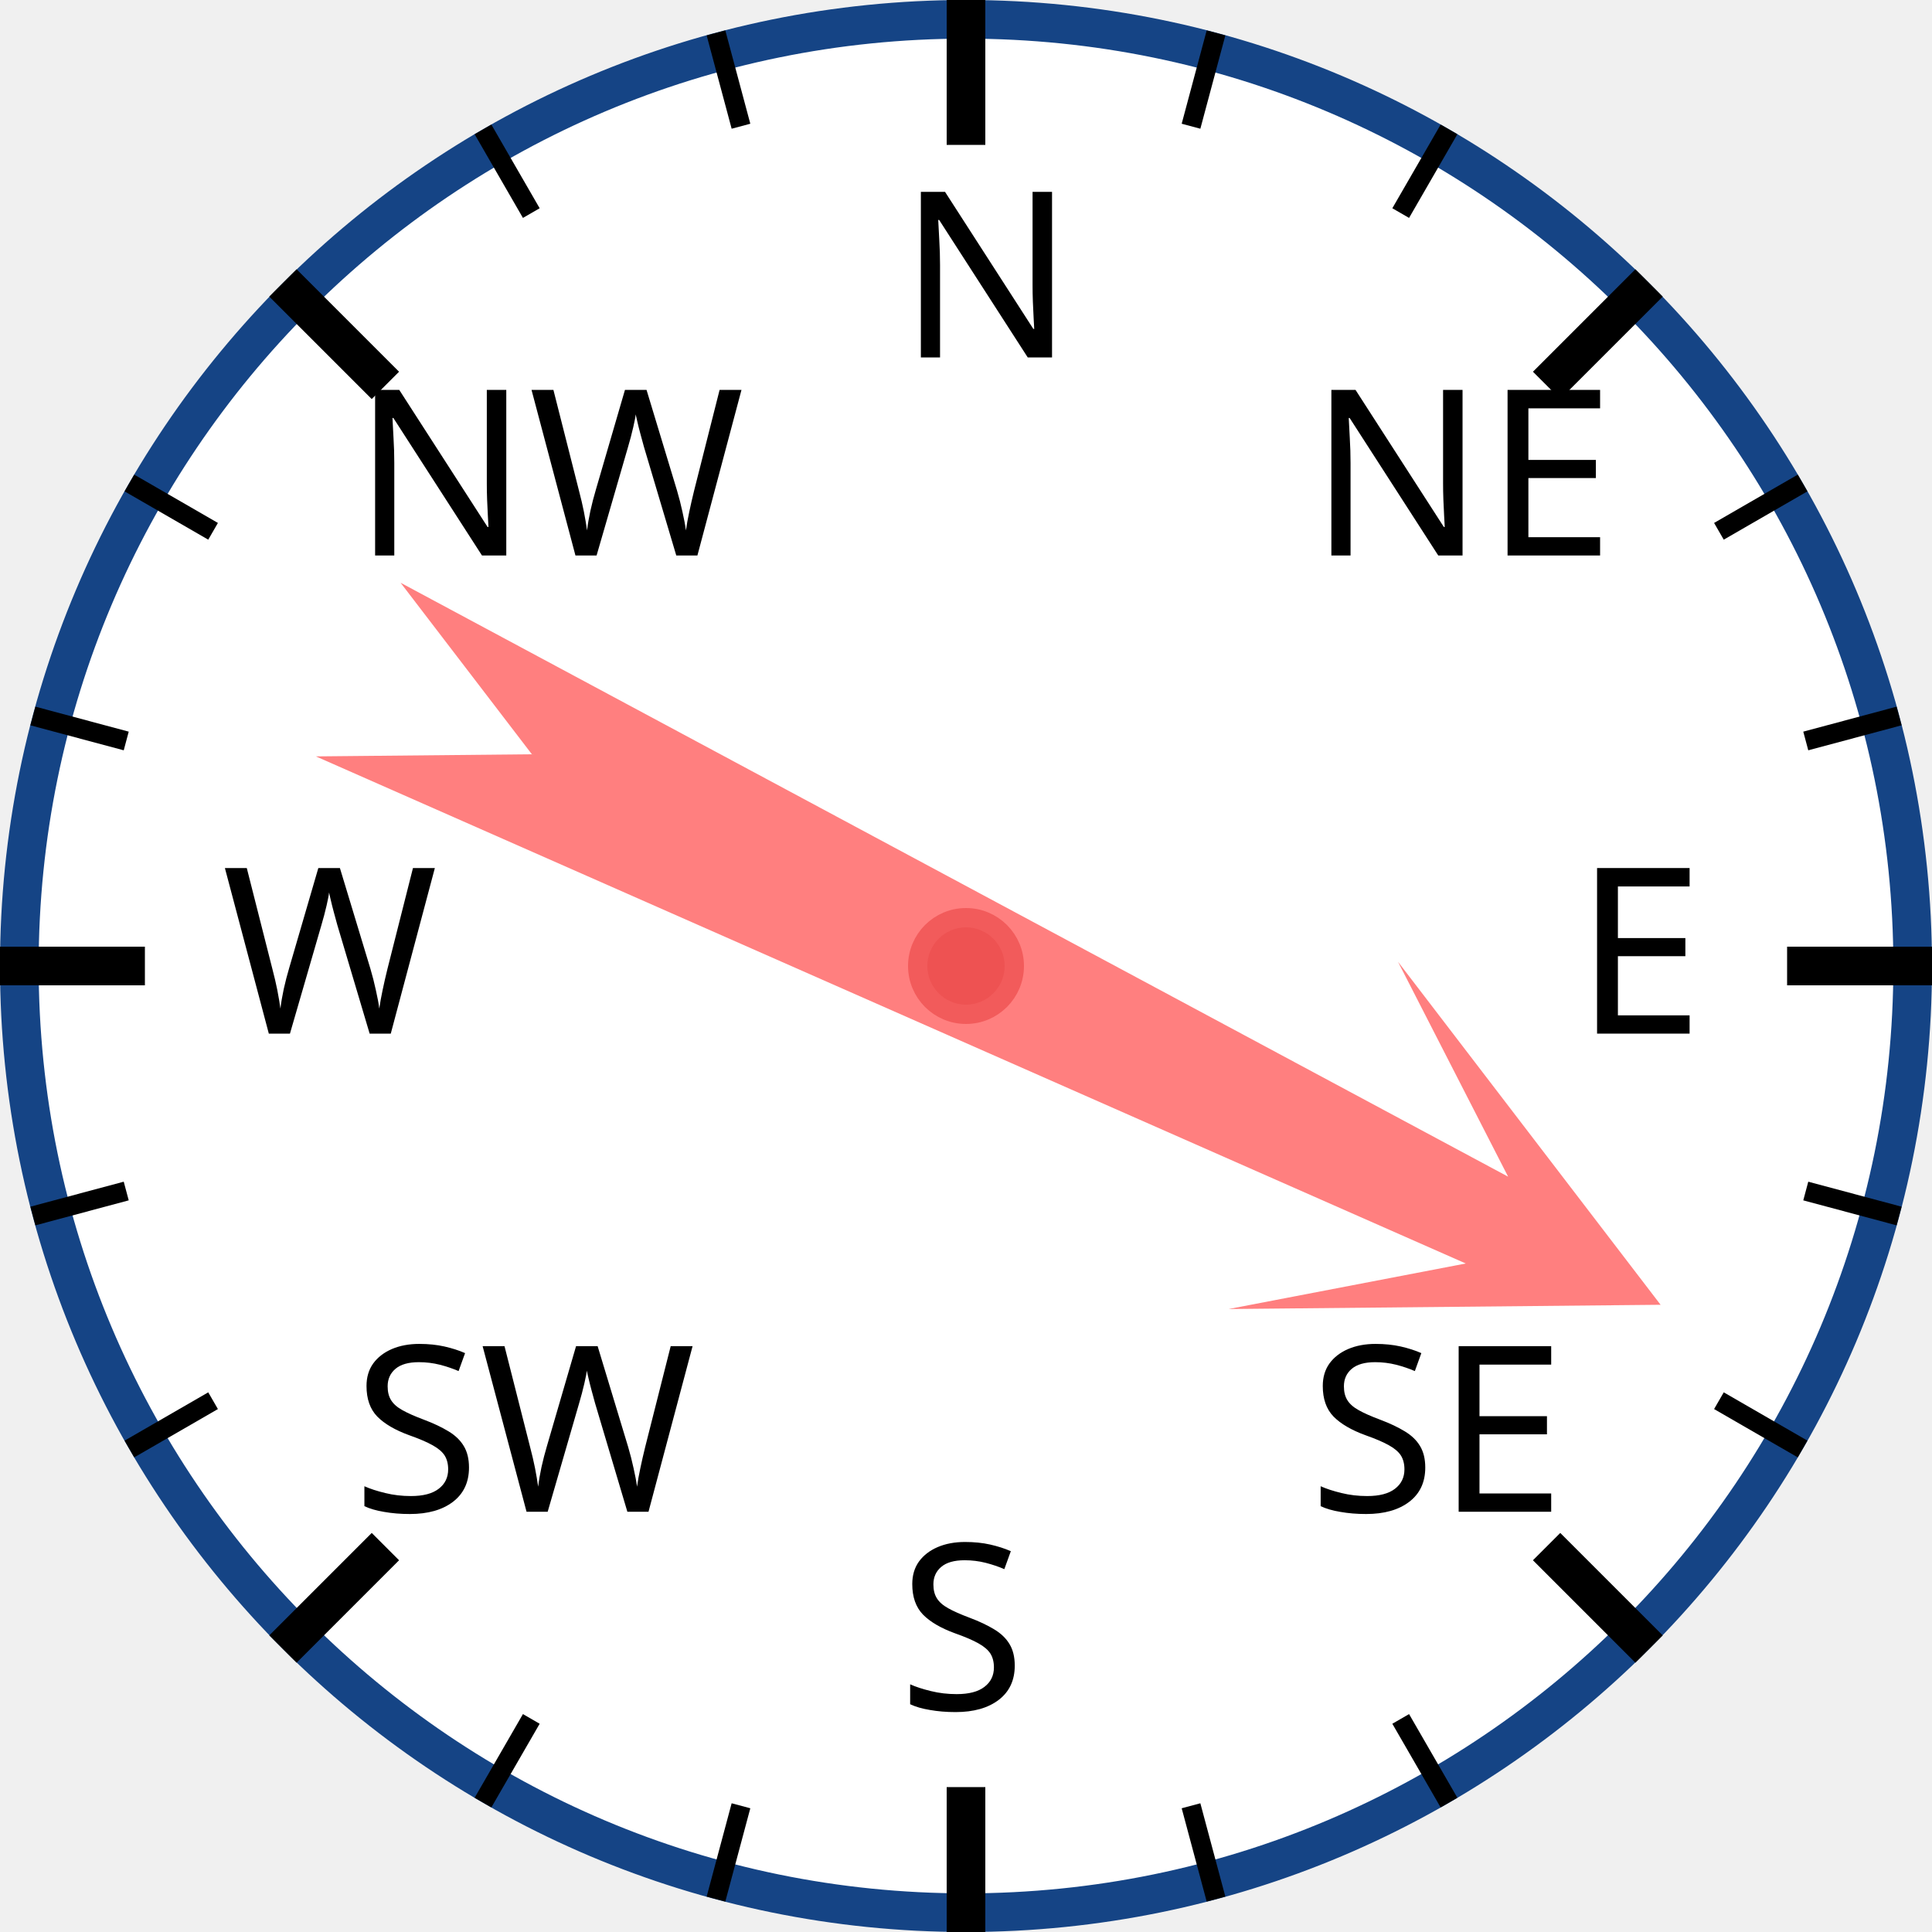
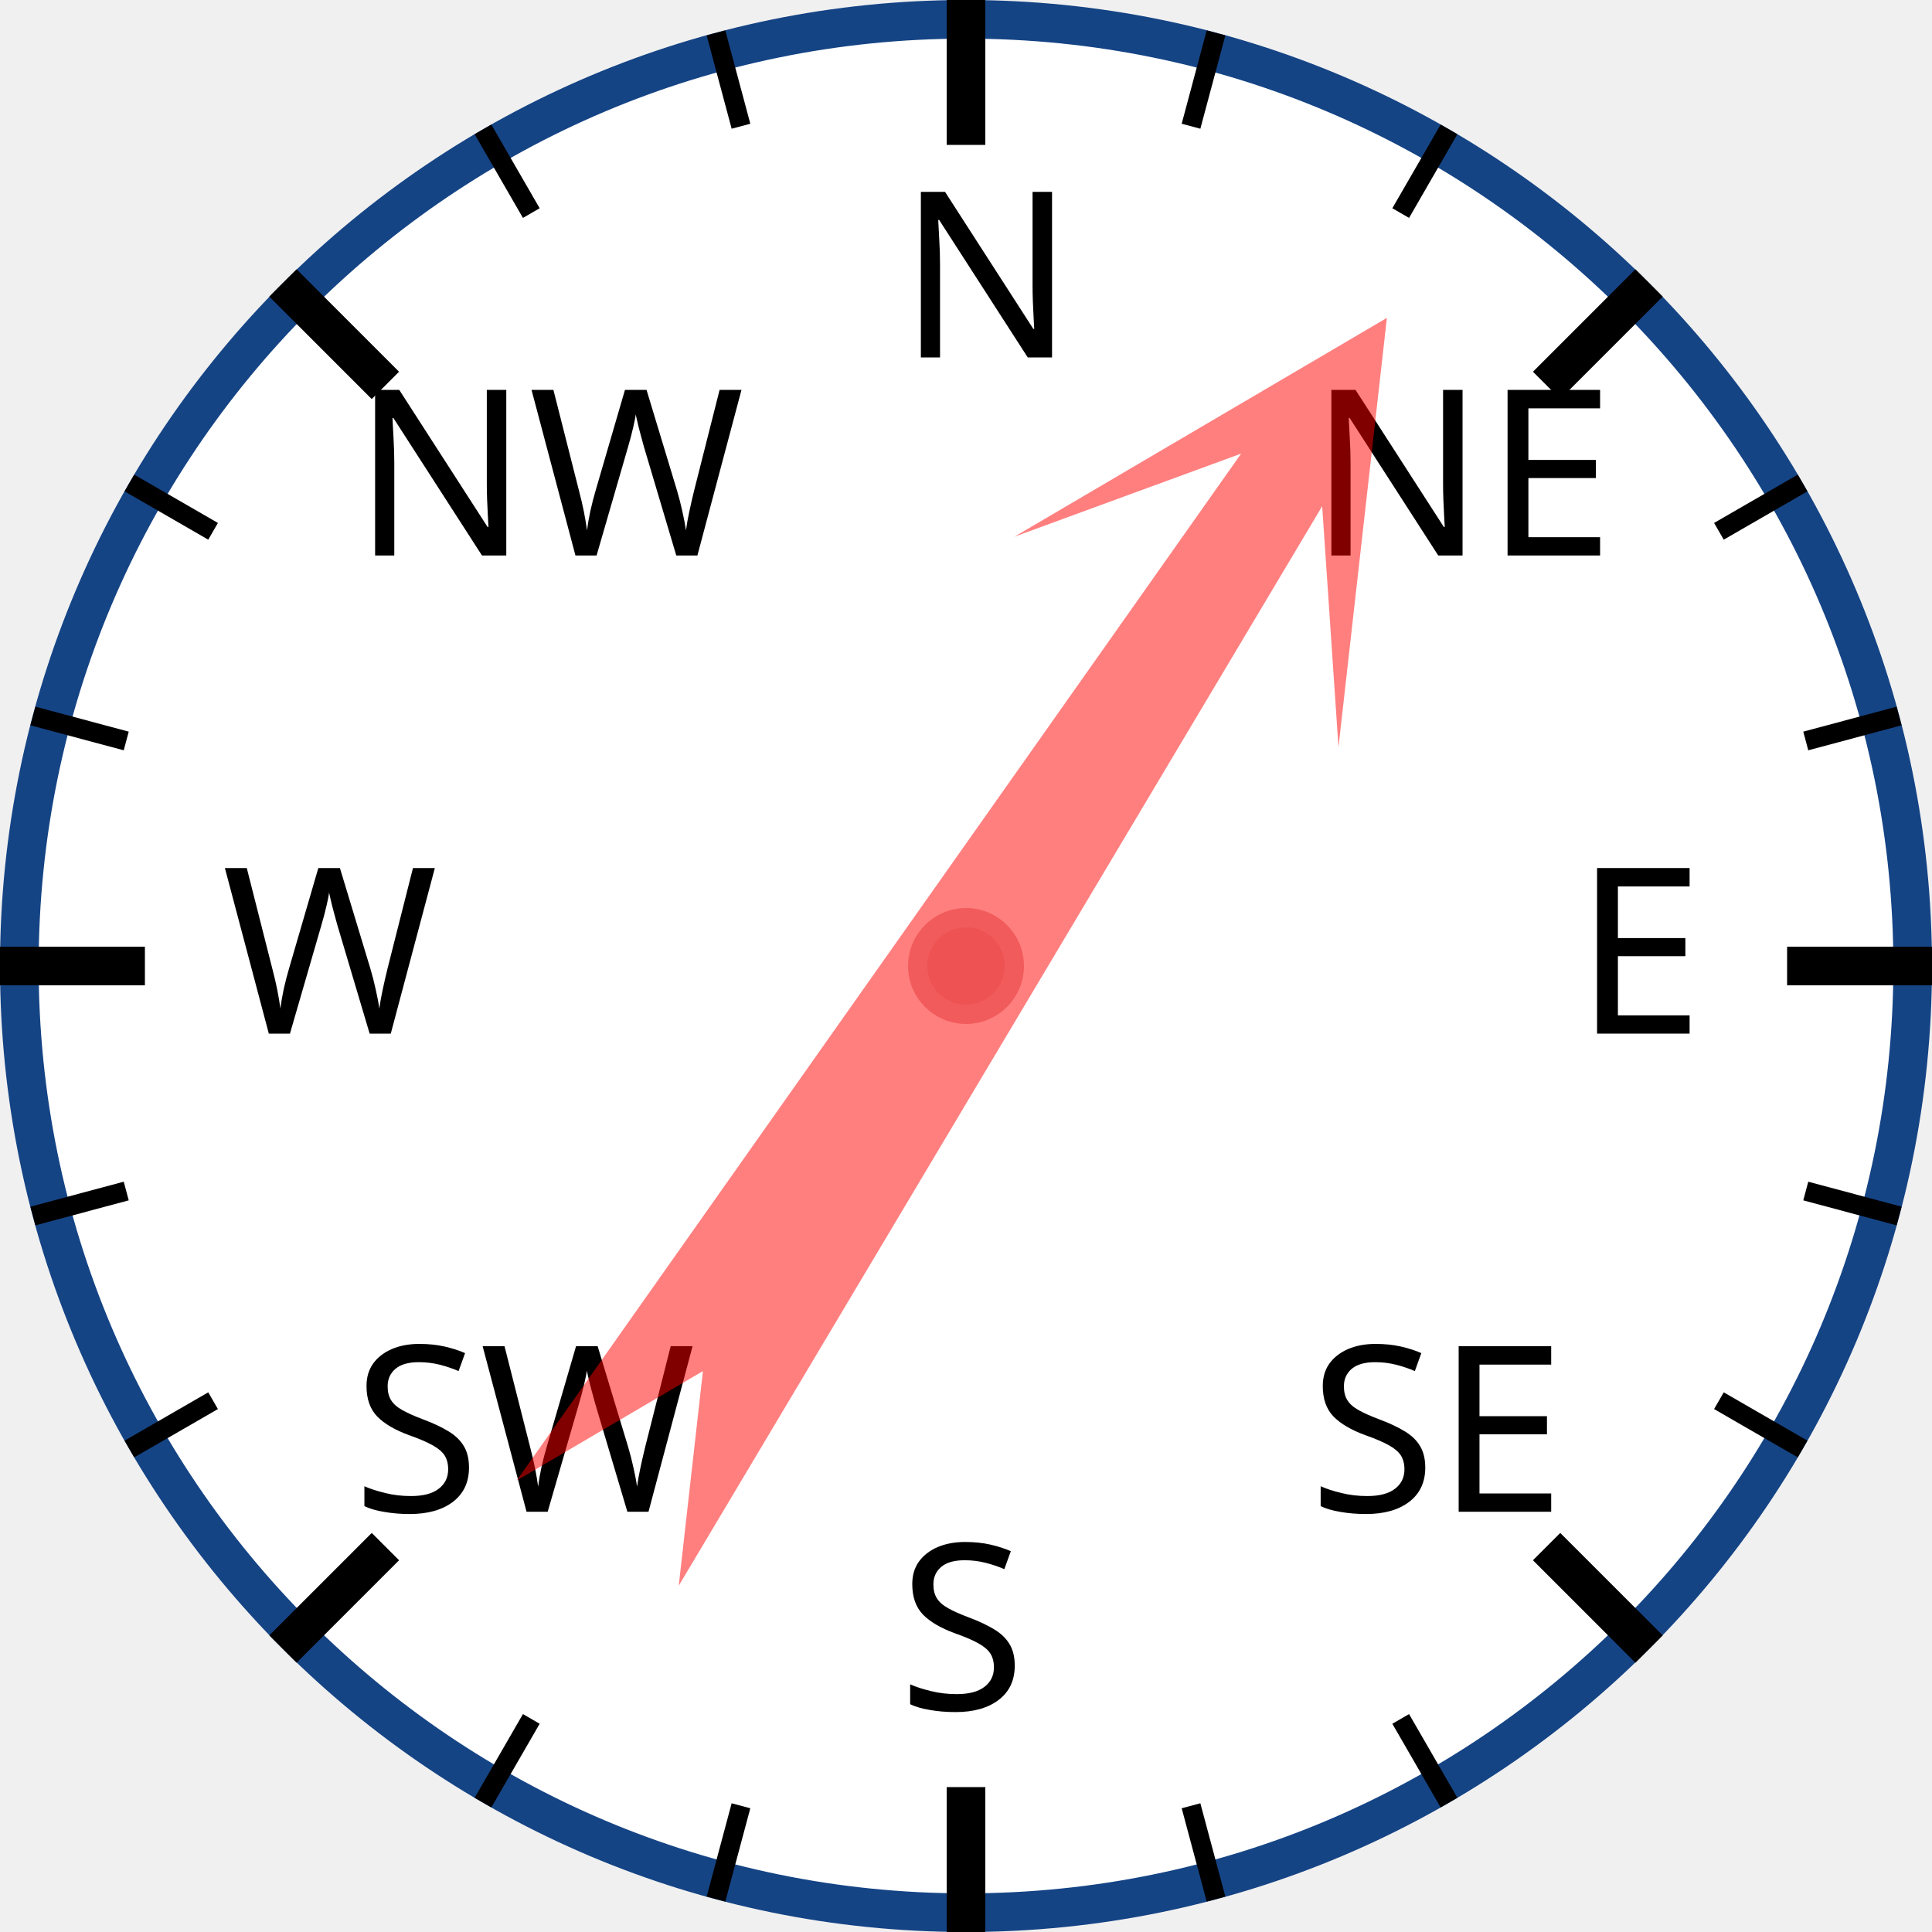
<svg xmlns="http://www.w3.org/2000/svg" width="120px" height="120px" viewBox="0 0 200 200">
  <circle cx="100" cy="100" r="98" style="fill: white; stroke: #154485; stroke-width: 4;" />
  <text x="93.0" y="37.0" style="font-family: sans-serif; font-size: 18pt;">N</text>
  <line x1="100.0" y1="0.0" x2="100.0" y2="15.0" style="stroke: black; stroke-width: 4;" />
  <line x1="74.118" y1="3.407" x2="76.706" y2="13.067" style="stroke: black; stroke-width: 2;" />
  <line x1="50" y1="13.397" x2="55" y2="22.058" style="stroke: black; stroke-width: 2;" />
  <text x="36.503" y="57.503" style="font-family: sans-serif; font-size: 18pt;">NW</text>
  <line x1="29.289" y1="29.289" x2="39.896" y2="39.896" style="stroke: black; stroke-width: 4;" />
  <line x1="13.397" y1="50" x2="22.058" y2="55" style="stroke: black; stroke-width: 2;" />
  <line x1="3.407" y1="74.118" x2="13.067" y2="76.706" style="stroke: black; stroke-width: 2;" />
  <text x="23.0" y="107.0" style="font-family: sans-serif; font-size: 18pt;">W</text>
  <line x1="0.0" y1="100.0" x2="15.0" y2="100.0" style="stroke: black; stroke-width: 4;" />
  <line x1="3.407" y1="125.882" x2="13.067" y2="123.294" style="stroke: black; stroke-width: 2;" />
  <line x1="13.397" y1="150" x2="22.058" y2="145" style="stroke: black; stroke-width: 2;" />
  <text x="36.503" y="156.497" style="font-family: sans-serif; font-size: 18pt;">SW</text>
  <line x1="29.289" y1="170.711" x2="39.896" y2="160.104" style="stroke: black; stroke-width: 4;" />
  <line x1="50" y1="186.603" x2="55" y2="177.942" style="stroke: black; stroke-width: 2;" />
  <line x1="74.118" y1="196.593" x2="76.706" y2="186.933" style="stroke: black; stroke-width: 2;" />
  <text x="93" y="177.0" style="font-family: sans-serif; font-size: 18pt;">S</text>
  <line x1="100" y1="200.0" x2="100" y2="185.0" style="stroke: black; stroke-width: 4;" />
  <line x1="125.882" y1="196.593" x2="123.294" y2="186.933" style="stroke: black; stroke-width: 2;" />
  <line x1="150.0" y1="186.603" x2="145.0" y2="177.942" style="stroke: black; stroke-width: 2;" />
  <text x="135.497" y="156.497" style="font-family: sans-serif; font-size: 18pt;">SE</text>
  <line x1="170.711" y1="170.711" x2="160.104" y2="160.104" style="stroke: black; stroke-width: 4;" />
  <line x1="186.603" y1="150" x2="177.942" y2="145" style="stroke: black; stroke-width: 2;" />
  <line x1="196.593" y1="125.882" x2="186.933" y2="123.294" style="stroke: black; stroke-width: 2;" />
  <text x="163.0" y="107" style="font-family: sans-serif; font-size: 18pt;">E</text>
  <line x1="200.0" y1="100" x2="185.0" y2="100" style="stroke: black; stroke-width: 4;" />
  <line x1="196.593" y1="74.118" x2="186.933" y2="76.706" style="stroke: black; stroke-width: 2;" />
  <line x1="186.603" y1="50" x2="177.942" y2="55" style="stroke: black; stroke-width: 2;" />
  <text x="135.497" y="57.503" style="font-family: sans-serif; font-size: 18pt;">NE</text>
  <line x1="170.711" y1="29.289" x2="160.104" y2="39.896" style="stroke: black; stroke-width: 4;" />
  <line x1="150" y1="13.397" x2="145" y2="22.058" style="stroke: black; stroke-width: 2;" />
  <line x1="125.882" y1="3.407" x2="123.294" y2="13.067" style="stroke: black; stroke-width: 2;" />
-   <polygon points="100 20 120 60 105 40 110 170 100 150 90 170 95 40 80 60" style="fill: red; fill-opacity: 0.5;" transform="rotate(116,100,100)" />
+   <polygon points="100 20 120 60 105 40 110 170 100 150 90 170 95 40 80 60" style="fill: red; fill-opacity: 0.5;" transform="rotate(33,100,100)" />
  <circle cx="100" cy="100" r="5" style="fill: #EE5252; stroke: #F25B5B; stroke-width: 2;" />
</svg>
